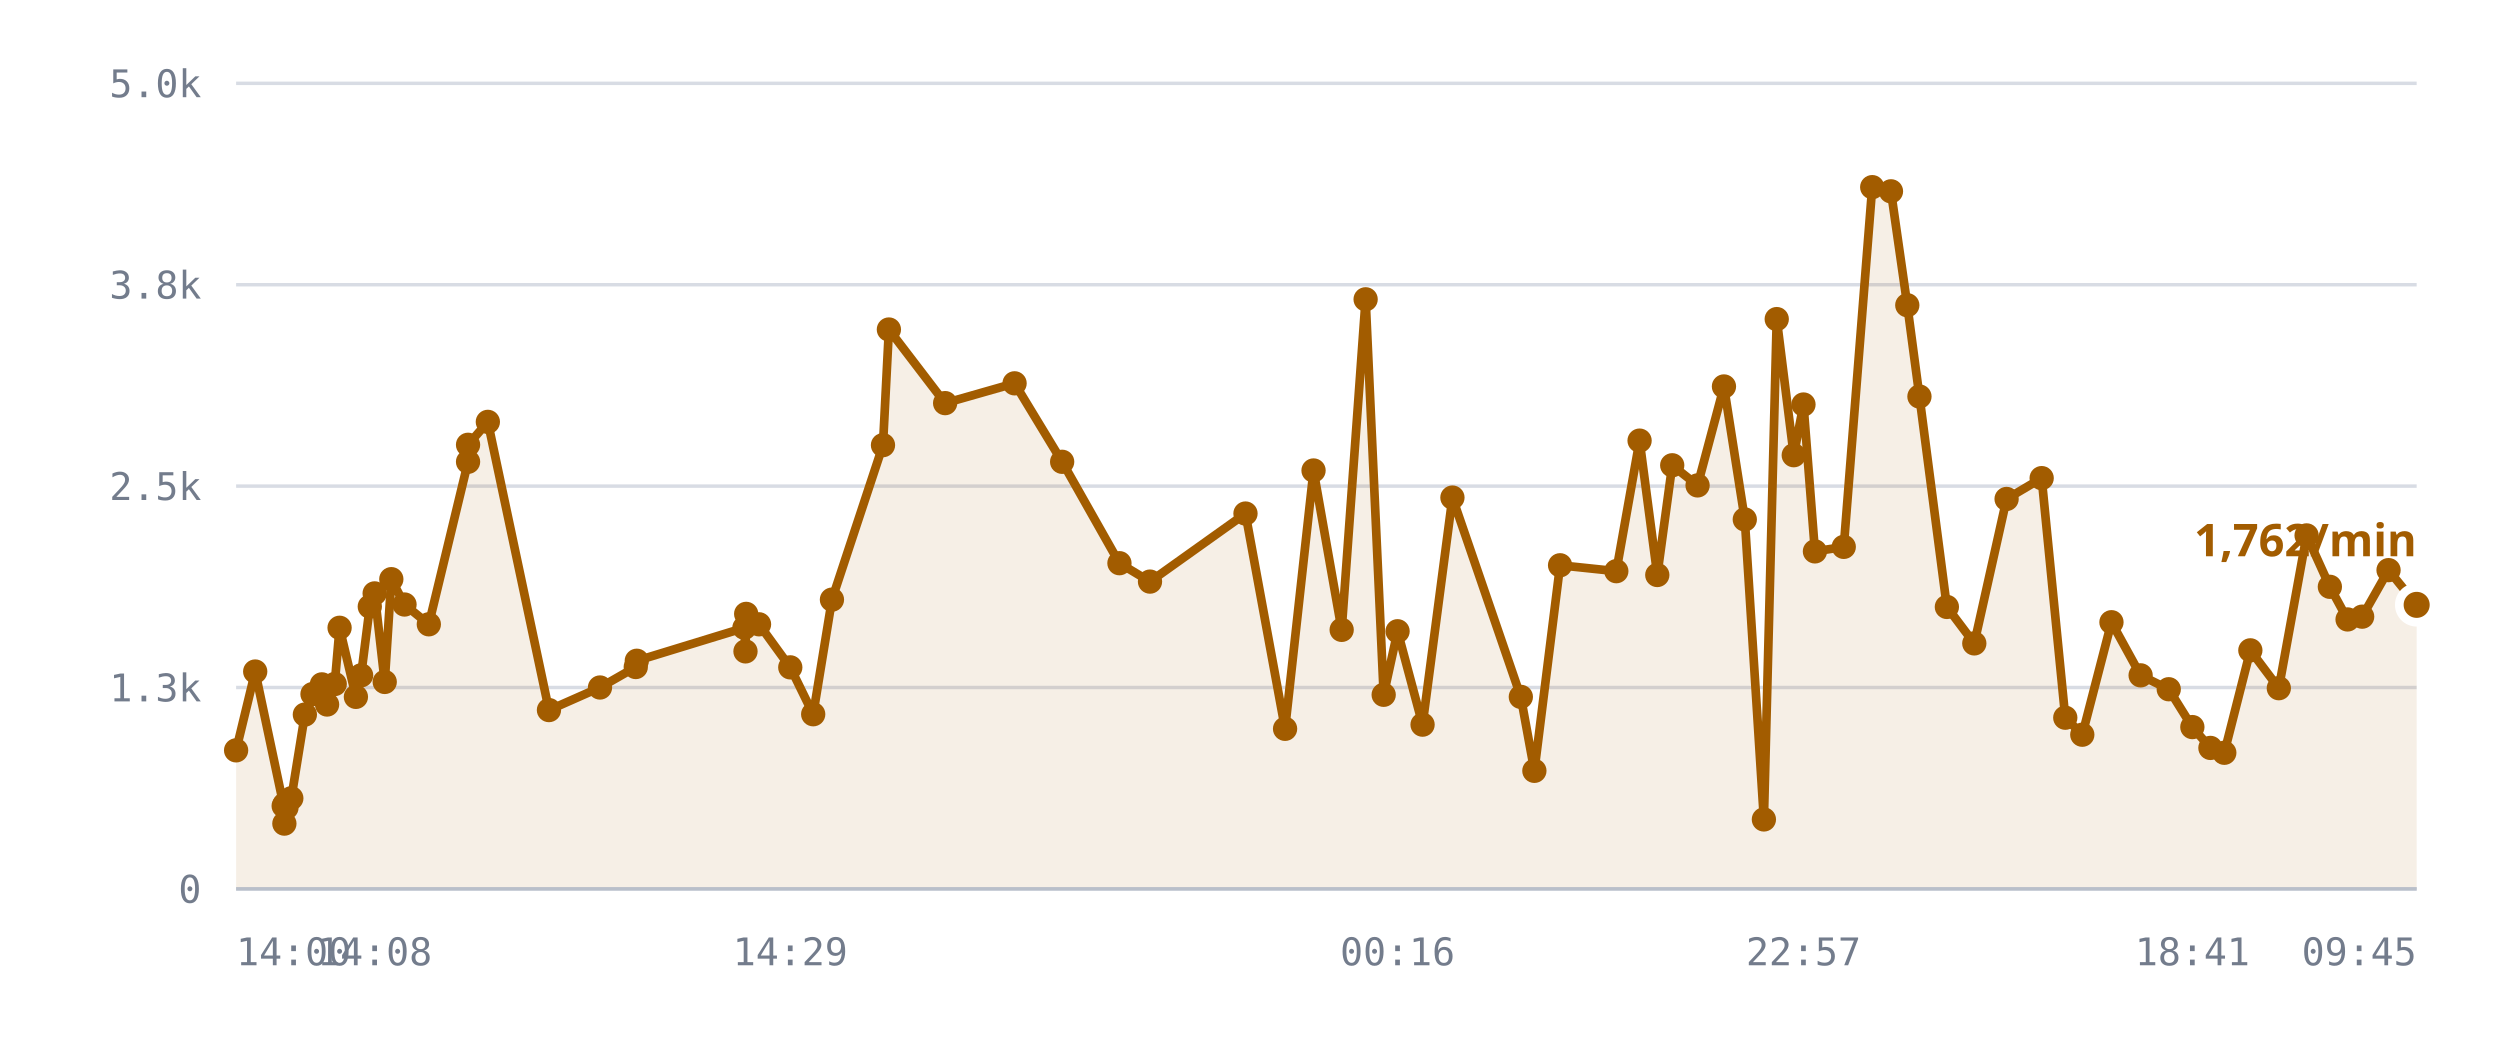
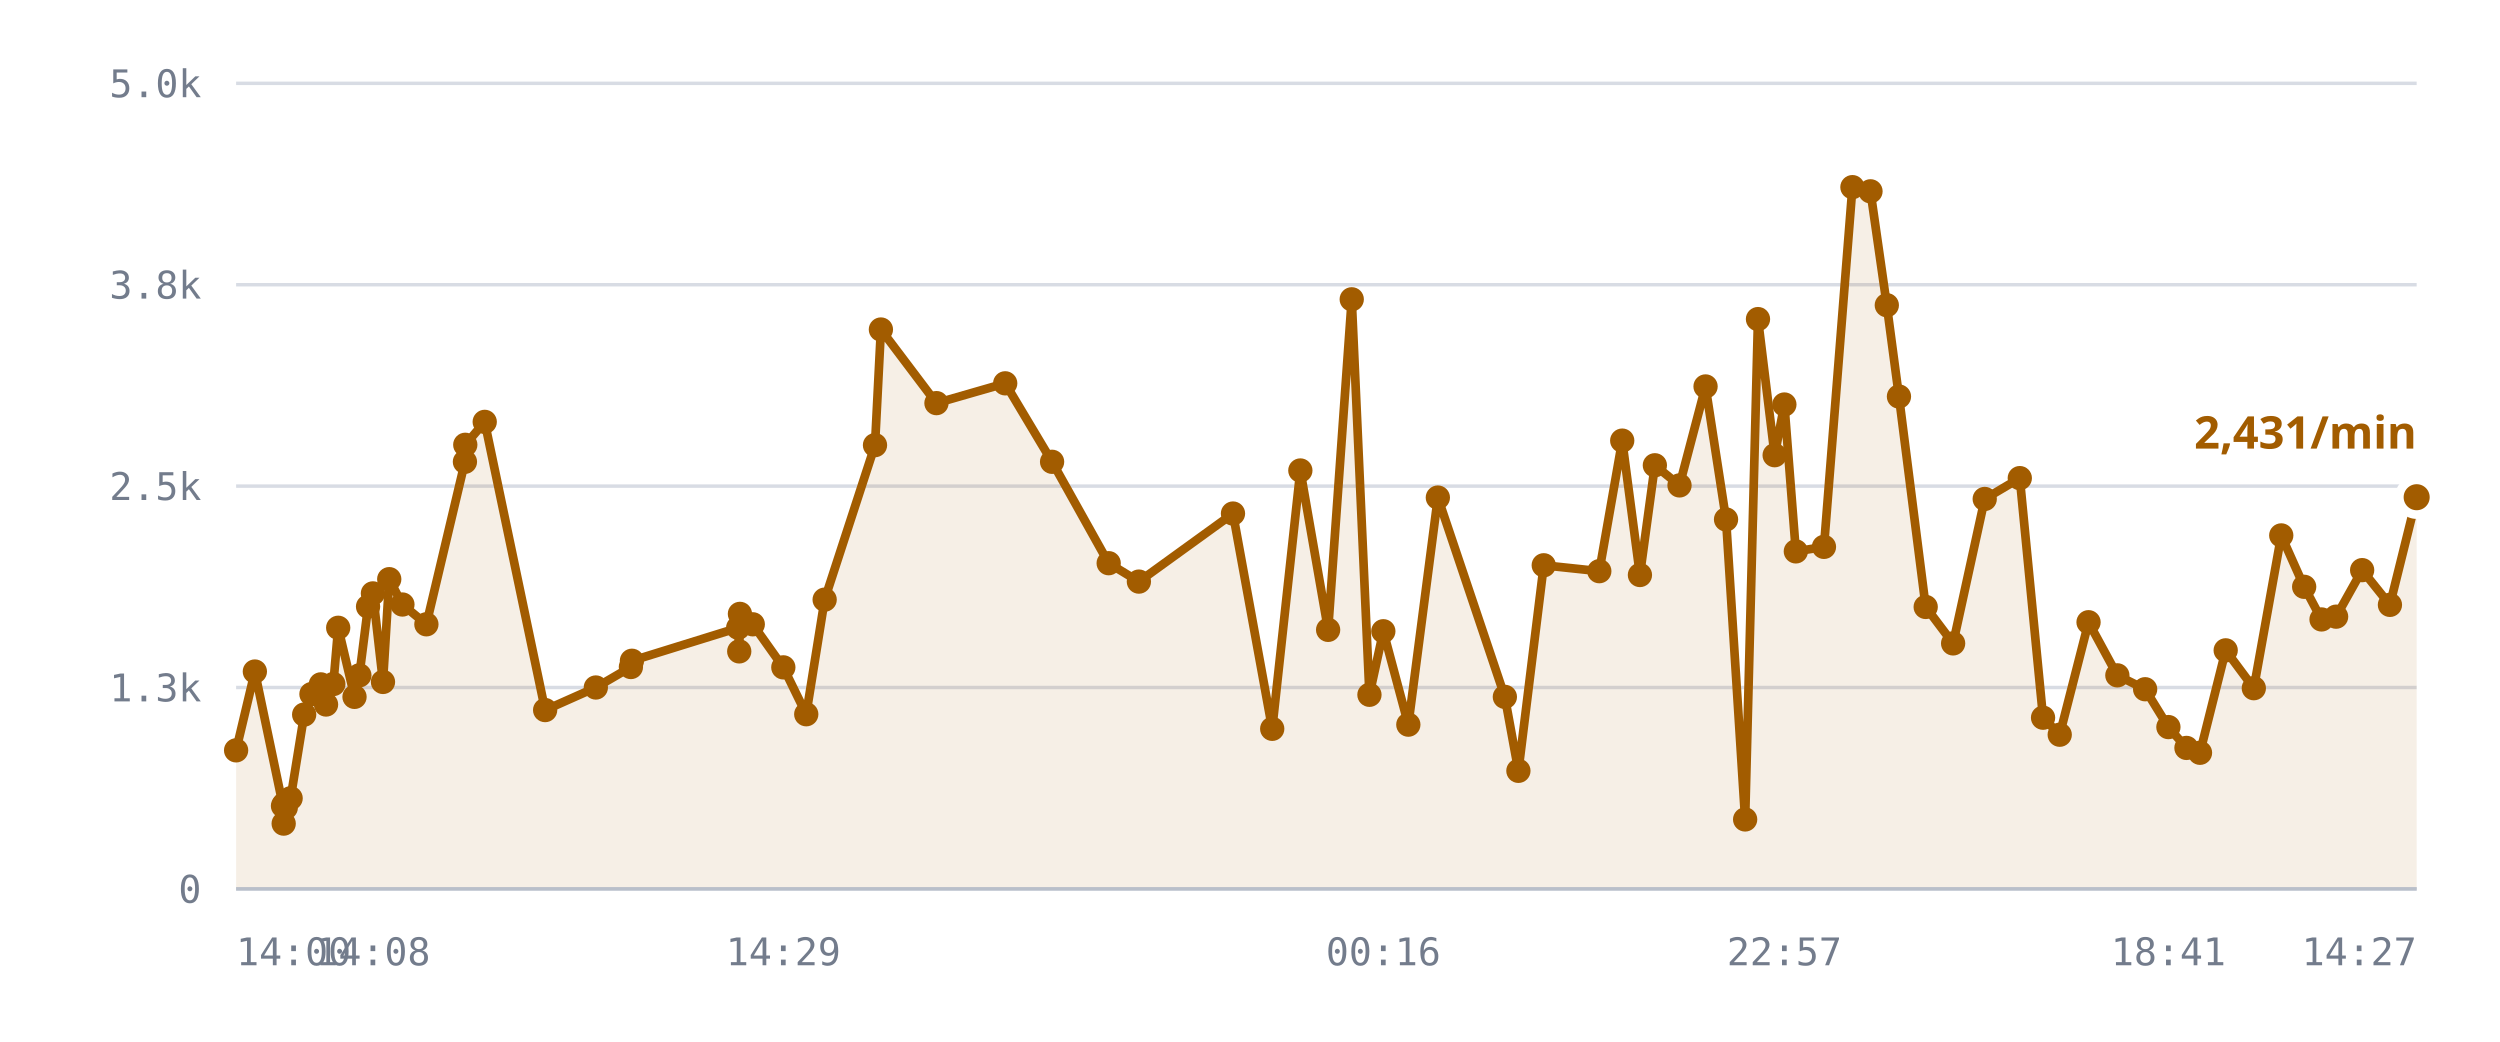
<svg xmlns="http://www.w3.org/2000/svg" viewBox="0 0 720 300" role="img" aria-label="/r/lobby messages per minute">
  <style>
    .grid      { stroke: var(--chart-grid, #d8dce4); stroke-width: 1; }
    .cap       { stroke: var(--chart-cap, #9a2b22); stroke-width: 1.5; stroke-dasharray: 5 4; }
    .cap-label { fill: var(--chart-cap, #9a2b22); font: 600 11px Archivo, system-ui, sans-serif; letter-spacing: .04em; }
    .tick      { fill: var(--chart-muted, #737c8c); font: 500 11px "IBM Plex Mono", ui-monospace, monospace; }
    .tick-y    { text-anchor: end; }
    .tick-x    { text-anchor: middle; }
    .series    { fill: none; stroke: var(--chart-line, #a25c00); stroke-width: 2.5; stroke-linejoin: round; stroke-linecap: round; }
    .fill      { fill: var(--chart-fill, rgba(162,92,0,.10)); stroke: none; }
    .dot       { fill: var(--chart-line, #a25c00); }
    .dot-last  { stroke: var(--chart-bg, #fff); stroke-width: 2.5; }
    .end-label { fill: var(--chart-line, #a25c00); font: 700 13px Archivo, system-ui, sans-serif; }
    .axis      { stroke: var(--chart-axis, #b9bfca); stroke-width: 1; }
  </style>
  <line x1="68" y1="256.0" x2="696" y2="256.0" class="grid" />
  <text x="58" y="260.0" class="tick tick-y">0</text>
  <line x1="68" y1="198.0" x2="696" y2="198.0" class="grid" />
  <text x="58" y="202.0" class="tick tick-y">1.3k</text>
  <line x1="68" y1="140.0" x2="696" y2="140.0" class="grid" />
  <text x="58" y="144.0" class="tick tick-y">2.5k</text>
  <line x1="68" y1="82.0" x2="696" y2="82.0" class="grid" />
  <text x="58" y="86.0" class="tick tick-y">3.8k</text>
  <line x1="68" y1="24.0" x2="696" y2="24.0" class="grid" />
  <text x="58" y="28.0" class="tick tick-y">5.0k</text>
-   <path d="M68.0,216.1 L73.5,193.4 L81.7,232.1 L81.9,237.2 L82.0,231.6 L82.5,232.6 L83.9,229.9 L87.8,205.8 L90.0,199.9 L92.7,197.1 L94.2,202.9 L96.4,197.0 L97.8,180.8 L102.5,200.7 L104.0,194.5 L106.5,174.7 L107.9,170.9 L110.8,196.4 L112.7,166.8 L116.5,174.1 L123.5,179.8 L134.8,133.0 L134.8,128.1 L140.5,121.5 L158.1,204.5 L172.8,198.0 L183.1,192.1 L183.4,190.3 L214.4,180.8 L214.7,187.6 L214.9,176.8 L218.6,179.8 L227.6,192.2 L234.2,205.7 L239.6,172.7 L254.3,128.2 L256.0,94.9 L272.2,116.1 L292.2,110.4 L305.9,133.0 L322.4,162.2 L331.2,167.5 L358.7,147.9 L370.1,209.9 L378.3,135.5 L386.4,181.4 L393.3,86.2 L398.5,200.1 L402.5,181.8 L409.7,208.7 L418.3,143.3 L438.0,200.7 L441.9,222.0 L449.3,162.8 L465.5,164.5 L472.2,126.9 L477.3,165.6 L481.6,134.0 L488.9,139.8 L496.5,111.3 L502.5,149.6 L508.0,236.0 L511.7,91.9 L516.6,131.1 L519.4,116.5 L522.7,158.8 L531.0,157.5 L539.2,53.9 L544.6,55.1 L549.3,87.9 L552.8,114.2 L560.7,174.8 L568.6,185.3 L577.9,143.7 L588.0,137.7 L594.8,206.7 L599.7,211.6 L608.1,179.2 L616.5,194.5 L624.6,198.5 L631.4,209.4 L636.6,215.4 L640.6,216.8 L648.1,187.3 L656.3,198.2 L664.3,154.2 L671.0,169.0 L676.1,178.4 L680.3,177.6 L687.9,164.2 L696.0,174.2 L696.0,256.0 L68.0,256.0 Z" class="fill" />
-   <path d="M68.0,216.1 L73.5,193.4 L81.7,232.1 L81.9,237.2 L82.0,231.6 L82.5,232.6 L83.9,229.9 L87.8,205.8 L90.0,199.9 L92.7,197.1 L94.2,202.9 L96.4,197.0 L97.8,180.8 L102.5,200.7 L104.0,194.5 L106.5,174.7 L107.9,170.9 L110.8,196.4 L112.7,166.8 L116.5,174.1 L123.5,179.8 L134.8,133.0 L134.8,128.1 L140.5,121.5 L158.1,204.5 L172.8,198.0 L183.1,192.1 L183.4,190.3 L214.4,180.8 L214.7,187.6 L214.9,176.8 L218.6,179.8 L227.6,192.2 L234.2,205.7 L239.6,172.7 L254.3,128.2 L256.0,94.9 L272.2,116.1 L292.2,110.4 L305.9,133.0 L322.4,162.2 L331.2,167.5 L358.7,147.9 L370.1,209.9 L378.3,135.5 L386.4,181.4 L393.3,86.2 L398.5,200.1 L402.5,181.8 L409.7,208.7 L418.3,143.3 L438.0,200.7 L441.9,222.0 L449.3,162.8 L465.5,164.5 L472.2,126.9 L477.3,165.6 L481.6,134.0 L488.9,139.8 L496.5,111.3 L502.5,149.6 L508.0,236.0 L511.7,91.9 L516.6,131.1 L519.4,116.5 L522.7,158.8 L531.0,157.5 L539.2,53.9 L544.6,55.1 L549.3,87.9 L552.8,114.2 L560.7,174.8 L568.6,185.3 L577.9,143.7 L588.0,137.7 L594.8,206.7 L599.7,211.6 L608.1,179.2 L616.5,194.5 L624.6,198.5 L631.4,209.4 L636.6,215.4 L640.6,216.8 L648.1,187.3 L656.3,198.2 L664.3,154.2 L671.0,169.0 L676.1,178.4 L680.3,177.6 L687.9,164.2 L696.0,174.2" class="series" />
+   <path d="M68.0,216.1 L73.4,193.4 L81.5,232.1 L81.7,237.2 L81.8,231.6 L82.3,232.6 L83.7,229.9 L87.6,205.8 L89.7,199.9 L92.4,197.1 L93.9,202.9 L96.0,197.0 L97.4,180.8 L102.1,200.7 L103.5,194.5 L106.0,174.7 L107.4,170.9 L110.3,196.4 L112.1,166.8 L115.9,174.1 L122.8,179.8 L133.9,133.0 L134.0,128.1 L139.6,121.5 L157.0,204.5 L171.6,198.0 L181.7,192.1 L182.0,190.3 L212.6,180.8 L212.9,187.6 L213.1,176.8 L216.8,179.8 L225.6,192.2 L232.2,205.7 L237.5,172.7 L252.0,128.2 L253.7,94.9 L269.7,116.1 L289.5,110.4 L303.0,133.0 L319.3,162.2 L328.0,167.5 L355.1,147.9 L366.4,209.9 L374.5,135.5 L382.5,181.4 L389.3,86.2 L394.4,200.1 L398.4,181.8 L405.6,208.7 L414.1,143.3 L433.4,200.7 L437.3,222.0 L444.6,162.8 L460.6,164.5 L467.2,126.9 L472.3,165.6 L476.6,134.0 L483.7,139.8 L491.2,111.3 L497.1,149.6 L502.6,236.0 L506.3,91.9 L511.1,131.1 L513.9,116.5 L517.2,158.8 L525.3,157.5 L533.5,53.9 L538.7,55.1 L543.4,87.9 L546.9,114.2 L554.6,174.8 L562.5,185.3 L571.6,143.7 L581.7,137.7 L588.4,206.7 L593.2,211.6 L601.5,179.2 L609.8,194.5 L617.8,198.5 L624.5,209.4 L629.7,215.4 L633.6,216.8 L641.0,187.3 L649.1,198.2 L657.0,154.2 L663.6,169.0 L668.6,178.4 L672.8,177.6 L680.3,164.2 L688.3,174.2 L696.0,143.2 L696.0,256.0 L68.0,256.0 Z" class="fill" />
+   <path d="M68.0,216.1 L73.4,193.4 L81.5,232.1 L81.7,237.2 L81.8,231.6 L82.3,232.6 L83.7,229.9 L87.6,205.8 L89.7,199.9 L92.4,197.1 L93.9,202.9 L96.0,197.0 L97.4,180.8 L102.1,200.7 L103.5,194.5 L106.0,174.7 L107.4,170.9 L110.3,196.4 L112.1,166.8 L115.9,174.1 L122.8,179.8 L133.9,133.0 L134.0,128.1 L139.6,121.5 L157.0,204.5 L171.6,198.0 L181.7,192.1 L182.0,190.3 L212.6,180.8 L212.9,187.6 L213.1,176.8 L216.8,179.8 L225.6,192.2 L232.2,205.7 L237.5,172.7 L252.0,128.2 L253.7,94.9 L269.7,116.1 L289.5,110.4 L303.0,133.0 L319.3,162.2 L328.0,167.5 L355.1,147.9 L366.4,209.9 L374.5,135.5 L382.5,181.4 L389.3,86.2 L394.4,200.1 L398.4,181.8 L405.6,208.7 L414.1,143.3 L433.4,200.7 L437.3,222.0 L444.6,162.8 L460.6,164.5 L467.2,126.9 L472.3,165.6 L476.6,134.0 L483.7,139.8 L491.2,111.3 L497.1,149.6 L502.6,236.0 L506.3,91.9 L511.1,131.1 L513.9,116.5 L517.2,158.8 L525.3,157.5 L533.5,53.9 L538.7,55.1 L543.4,87.9 L546.9,114.2 L554.6,174.8 L562.5,185.3 L571.6,143.7 L581.7,137.7 L588.4,206.7 L593.2,211.6 L601.5,179.2 L609.8,194.5 L617.8,198.5 L624.5,209.4 L629.7,215.4 L633.6,216.8 L641.0,187.3 L649.1,198.2 L657.0,154.2 L663.6,169.0 L668.6,178.4 L672.8,177.6 L680.3,164.2 L688.3,174.2 L696.0,143.2" class="series" />
  <circle cx="68.0" cy="216.1" r="3.5" class="dot" />
-   <circle cx="73.5" cy="193.4" r="3.5" class="dot" />
-   <circle cx="81.7" cy="232.1" r="3.5" class="dot" />
-   <circle cx="81.9" cy="237.2" r="3.5" class="dot" />
-   <circle cx="82.0" cy="231.6" r="3.5" class="dot" />
-   <circle cx="82.5" cy="232.6" r="3.5" class="dot" />
-   <circle cx="83.9" cy="229.9" r="3.5" class="dot" />
-   <circle cx="87.8" cy="205.8" r="3.5" class="dot" />
-   <circle cx="90.0" cy="199.9" r="3.5" class="dot" />
-   <circle cx="92.7" cy="197.1" r="3.5" class="dot" />
-   <circle cx="94.2" cy="202.9" r="3.5" class="dot" />
-   <circle cx="96.4" cy="197.0" r="3.5" class="dot" />
-   <circle cx="97.8" cy="180.8" r="3.5" class="dot" />
-   <circle cx="102.5" cy="200.7" r="3.5" class="dot" />
-   <circle cx="104.0" cy="194.5" r="3.5" class="dot" />
-   <circle cx="106.5" cy="174.7" r="3.5" class="dot" />
-   <circle cx="107.9" cy="170.9" r="3.5" class="dot" />
-   <circle cx="110.8" cy="196.4" r="3.5" class="dot" />
-   <circle cx="112.7" cy="166.8" r="3.5" class="dot" />
-   <circle cx="116.5" cy="174.1" r="3.5" class="dot" />
-   <circle cx="123.5" cy="179.8" r="3.5" class="dot" />
-   <circle cx="134.8" cy="133.0" r="3.5" class="dot" />
-   <circle cx="134.8" cy="128.1" r="3.5" class="dot" />
-   <circle cx="140.5" cy="121.5" r="3.5" class="dot" />
-   <circle cx="158.1" cy="204.5" r="3.5" class="dot" />
-   <circle cx="172.8" cy="198.0" r="3.5" class="dot" />
-   <circle cx="183.1" cy="192.1" r="3.5" class="dot" />
-   <circle cx="183.4" cy="190.3" r="3.5" class="dot" />
-   <circle cx="214.4" cy="180.8" r="3.5" class="dot" />
-   <circle cx="214.7" cy="187.6" r="3.5" class="dot" />
-   <circle cx="214.9" cy="176.8" r="3.5" class="dot" />
-   <circle cx="218.6" cy="179.8" r="3.5" class="dot" />
-   <circle cx="227.6" cy="192.2" r="3.5" class="dot" />
-   <circle cx="234.2" cy="205.7" r="3.5" class="dot" />
-   <circle cx="239.6" cy="172.7" r="3.5" class="dot" />
-   <circle cx="254.3" cy="128.2" r="3.5" class="dot" />
-   <circle cx="256.0" cy="94.9" r="3.5" class="dot" />
-   <circle cx="272.2" cy="116.1" r="3.5" class="dot" />
-   <circle cx="292.2" cy="110.4" r="3.5" class="dot" />
-   <circle cx="305.9" cy="133.0" r="3.5" class="dot" />
-   <circle cx="322.4" cy="162.2" r="3.5" class="dot" />
-   <circle cx="331.2" cy="167.5" r="3.5" class="dot" />
-   <circle cx="358.7" cy="147.9" r="3.5" class="dot" />
-   <circle cx="370.1" cy="209.9" r="3.5" class="dot" />
-   <circle cx="378.3" cy="135.5" r="3.5" class="dot" />
-   <circle cx="386.4" cy="181.4" r="3.5" class="dot" />
-   <circle cx="393.3" cy="86.2" r="3.5" class="dot" />
-   <circle cx="398.5" cy="200.1" r="3.5" class="dot" />
-   <circle cx="402.5" cy="181.8" r="3.5" class="dot" />
-   <circle cx="409.7" cy="208.7" r="3.5" class="dot" />
-   <circle cx="418.3" cy="143.3" r="3.5" class="dot" />
-   <circle cx="438.0" cy="200.7" r="3.5" class="dot" />
-   <circle cx="441.9" cy="222.0" r="3.5" class="dot" />
-   <circle cx="449.3" cy="162.8" r="3.5" class="dot" />
-   <circle cx="465.5" cy="164.5" r="3.5" class="dot" />
-   <circle cx="472.2" cy="126.9" r="3.5" class="dot" />
-   <circle cx="477.3" cy="165.6" r="3.5" class="dot" />
-   <circle cx="481.6" cy="134.0" r="3.5" class="dot" />
-   <circle cx="488.9" cy="139.8" r="3.5" class="dot" />
-   <circle cx="496.5" cy="111.3" r="3.5" class="dot" />
-   <circle cx="502.5" cy="149.6" r="3.5" class="dot" />
-   <circle cx="508.0" cy="236.0" r="3.5" class="dot" />
-   <circle cx="511.7" cy="91.9" r="3.5" class="dot" />
-   <circle cx="516.6" cy="131.1" r="3.5" class="dot" />
-   <circle cx="519.4" cy="116.5" r="3.5" class="dot" />
-   <circle cx="522.7" cy="158.8" r="3.5" class="dot" />
-   <circle cx="531.0" cy="157.5" r="3.5" class="dot" />
-   <circle cx="539.2" cy="53.9" r="3.5" class="dot" />
-   <circle cx="544.6" cy="55.1" r="3.5" class="dot" />
-   <circle cx="549.3" cy="87.9" r="3.5" class="dot" />
-   <circle cx="552.8" cy="114.2" r="3.5" class="dot" />
-   <circle cx="560.7" cy="174.8" r="3.5" class="dot" />
-   <circle cx="568.6" cy="185.3" r="3.5" class="dot" />
-   <circle cx="577.9" cy="143.7" r="3.5" class="dot" />
-   <circle cx="588.0" cy="137.7" r="3.5" class="dot" />
-   <circle cx="594.8" cy="206.7" r="3.5" class="dot" />
-   <circle cx="599.7" cy="211.6" r="3.5" class="dot" />
-   <circle cx="608.1" cy="179.2" r="3.5" class="dot" />
-   <circle cx="616.5" cy="194.5" r="3.5" class="dot" />
-   <circle cx="624.6" cy="198.5" r="3.5" class="dot" />
-   <circle cx="631.4" cy="209.4" r="3.5" class="dot" />
-   <circle cx="636.6" cy="215.4" r="3.5" class="dot" />
-   <circle cx="640.6" cy="216.8" r="3.5" class="dot" />
-   <circle cx="648.1" cy="187.3" r="3.5" class="dot" />
-   <circle cx="656.3" cy="198.2" r="3.5" class="dot" />
-   <circle cx="664.3" cy="154.2" r="3.5" class="dot" />
-   <circle cx="671.0" cy="169.0" r="3.5" class="dot" />
-   <circle cx="676.1" cy="178.4" r="3.5" class="dot" />
-   <circle cx="680.3" cy="177.6" r="3.5" class="dot" />
-   <circle cx="687.9" cy="164.2" r="3.5" class="dot" />
-   <circle cx="696.0" cy="174.2" r="5" class="dot dot-last" />
-   <text x="696.0" y="160.2" class="end-label" text-anchor="end">1,762/min</text>
+   <circle cx="73.4" cy="193.4" r="3.5" class="dot" />
+   <circle cx="81.5" cy="232.1" r="3.5" class="dot" />
+   <circle cx="81.7" cy="237.2" r="3.5" class="dot" />
+   <circle cx="81.8" cy="231.6" r="3.5" class="dot" />
+   <circle cx="82.3" cy="232.6" r="3.5" class="dot" />
+   <circle cx="83.7" cy="229.9" r="3.5" class="dot" />
+   <circle cx="87.6" cy="205.8" r="3.5" class="dot" />
+   <circle cx="89.7" cy="199.9" r="3.5" class="dot" />
+   <circle cx="92.4" cy="197.1" r="3.5" class="dot" />
+   <circle cx="93.9" cy="202.9" r="3.5" class="dot" />
+   <circle cx="96.0" cy="197.0" r="3.5" class="dot" />
+   <circle cx="97.4" cy="180.8" r="3.5" class="dot" />
+   <circle cx="102.1" cy="200.7" r="3.5" class="dot" />
+   <circle cx="103.5" cy="194.5" r="3.5" class="dot" />
+   <circle cx="106.0" cy="174.7" r="3.5" class="dot" />
+   <circle cx="107.4" cy="170.9" r="3.5" class="dot" />
+   <circle cx="110.3" cy="196.4" r="3.5" class="dot" />
+   <circle cx="112.1" cy="166.8" r="3.5" class="dot" />
+   <circle cx="115.9" cy="174.1" r="3.5" class="dot" />
+   <circle cx="122.8" cy="179.8" r="3.5" class="dot" />
+   <circle cx="133.9" cy="133.0" r="3.5" class="dot" />
+   <circle cx="134.0" cy="128.1" r="3.5" class="dot" />
+   <circle cx="139.6" cy="121.5" r="3.5" class="dot" />
+   <circle cx="157.0" cy="204.5" r="3.5" class="dot" />
+   <circle cx="171.6" cy="198.0" r="3.5" class="dot" />
+   <circle cx="181.7" cy="192.1" r="3.5" class="dot" />
+   <circle cx="182.0" cy="190.3" r="3.5" class="dot" />
+   <circle cx="212.6" cy="180.8" r="3.5" class="dot" />
+   <circle cx="212.9" cy="187.6" r="3.5" class="dot" />
+   <circle cx="213.1" cy="176.8" r="3.5" class="dot" />
+   <circle cx="216.8" cy="179.8" r="3.5" class="dot" />
+   <circle cx="225.6" cy="192.2" r="3.5" class="dot" />
+   <circle cx="232.2" cy="205.7" r="3.5" class="dot" />
+   <circle cx="237.5" cy="172.7" r="3.5" class="dot" />
+   <circle cx="252.0" cy="128.2" r="3.5" class="dot" />
+   <circle cx="253.7" cy="94.9" r="3.5" class="dot" />
+   <circle cx="269.7" cy="116.1" r="3.5" class="dot" />
+   <circle cx="289.5" cy="110.4" r="3.5" class="dot" />
+   <circle cx="303.0" cy="133.0" r="3.5" class="dot" />
+   <circle cx="319.3" cy="162.2" r="3.5" class="dot" />
+   <circle cx="328.0" cy="167.5" r="3.5" class="dot" />
+   <circle cx="355.1" cy="147.9" r="3.5" class="dot" />
+   <circle cx="366.4" cy="209.9" r="3.5" class="dot" />
+   <circle cx="374.5" cy="135.5" r="3.5" class="dot" />
+   <circle cx="382.5" cy="181.4" r="3.5" class="dot" />
+   <circle cx="389.3" cy="86.2" r="3.5" class="dot" />
+   <circle cx="394.4" cy="200.1" r="3.5" class="dot" />
+   <circle cx="398.4" cy="181.8" r="3.5" class="dot" />
+   <circle cx="405.6" cy="208.7" r="3.5" class="dot" />
+   <circle cx="414.1" cy="143.3" r="3.5" class="dot" />
+   <circle cx="433.4" cy="200.7" r="3.5" class="dot" />
+   <circle cx="437.3" cy="222.0" r="3.5" class="dot" />
+   <circle cx="444.6" cy="162.8" r="3.5" class="dot" />
+   <circle cx="460.6" cy="164.5" r="3.5" class="dot" />
+   <circle cx="467.2" cy="126.9" r="3.5" class="dot" />
+   <circle cx="472.3" cy="165.6" r="3.5" class="dot" />
+   <circle cx="476.6" cy="134.0" r="3.5" class="dot" />
+   <circle cx="483.7" cy="139.8" r="3.5" class="dot" />
+   <circle cx="491.2" cy="111.3" r="3.5" class="dot" />
+   <circle cx="497.1" cy="149.6" r="3.5" class="dot" />
+   <circle cx="502.6" cy="236.0" r="3.5" class="dot" />
+   <circle cx="506.3" cy="91.9" r="3.5" class="dot" />
+   <circle cx="511.1" cy="131.1" r="3.5" class="dot" />
+   <circle cx="513.9" cy="116.5" r="3.5" class="dot" />
+   <circle cx="517.2" cy="158.8" r="3.5" class="dot" />
+   <circle cx="525.3" cy="157.5" r="3.5" class="dot" />
+   <circle cx="533.5" cy="53.9" r="3.5" class="dot" />
+   <circle cx="538.7" cy="55.1" r="3.5" class="dot" />
+   <circle cx="543.4" cy="87.9" r="3.5" class="dot" />
+   <circle cx="546.9" cy="114.2" r="3.5" class="dot" />
+   <circle cx="554.6" cy="174.8" r="3.5" class="dot" />
+   <circle cx="562.5" cy="185.3" r="3.5" class="dot" />
+   <circle cx="571.6" cy="143.7" r="3.5" class="dot" />
+   <circle cx="581.7" cy="137.7" r="3.5" class="dot" />
+   <circle cx="588.4" cy="206.7" r="3.5" class="dot" />
+   <circle cx="593.2" cy="211.6" r="3.5" class="dot" />
+   <circle cx="601.5" cy="179.2" r="3.5" class="dot" />
+   <circle cx="609.8" cy="194.5" r="3.5" class="dot" />
+   <circle cx="617.8" cy="198.5" r="3.5" class="dot" />
+   <circle cx="624.5" cy="209.4" r="3.5" class="dot" />
+   <circle cx="629.7" cy="215.4" r="3.5" class="dot" />
+   <circle cx="633.6" cy="216.8" r="3.5" class="dot" />
+   <circle cx="641.0" cy="187.3" r="3.5" class="dot" />
+   <circle cx="649.1" cy="198.2" r="3.5" class="dot" />
+   <circle cx="657.0" cy="154.2" r="3.5" class="dot" />
+   <circle cx="663.6" cy="169.0" r="3.5" class="dot" />
+   <circle cx="668.6" cy="178.4" r="3.5" class="dot" />
+   <circle cx="672.8" cy="177.6" r="3.5" class="dot" />
+   <circle cx="680.3" cy="164.2" r="3.5" class="dot" />
+   <circle cx="688.3" cy="174.2" r="3.5" class="dot" />
+   <circle cx="696.0" cy="143.2" r="5" class="dot dot-last" />
+   <text x="696.0" y="129.2" class="end-label" text-anchor="end">2,431/min</text>
  <line x1="68" y1="256" x2="696" y2="256" class="axis" />
  <text x="68.0" y="278" class="tick" text-anchor="start">14:00</text>
-   <text x="107.9" y="278" class="tick" text-anchor="middle">14:08</text>
-   <text x="227.6" y="278" class="tick" text-anchor="middle">14:29</text>
-   <text x="402.5" y="278" class="tick" text-anchor="middle">00:16</text>
-   <text x="519.4" y="278" class="tick" text-anchor="middle">22:57</text>
-   <text x="631.4" y="278" class="tick" text-anchor="middle">18:41</text>
-   <text x="696.0" y="278" class="tick" text-anchor="end">09:45</text>
+   <text x="107.4" y="278" class="tick" text-anchor="middle">14:08</text>
+   <text x="225.6" y="278" class="tick" text-anchor="middle">14:29</text>
+   <text x="398.4" y="278" class="tick" text-anchor="middle">00:16</text>
+   <text x="513.9" y="278" class="tick" text-anchor="middle">22:57</text>
+   <text x="624.5" y="278" class="tick" text-anchor="middle">18:41</text>
+   <text x="696.0" y="278" class="tick" text-anchor="end">14:27</text>
</svg>
